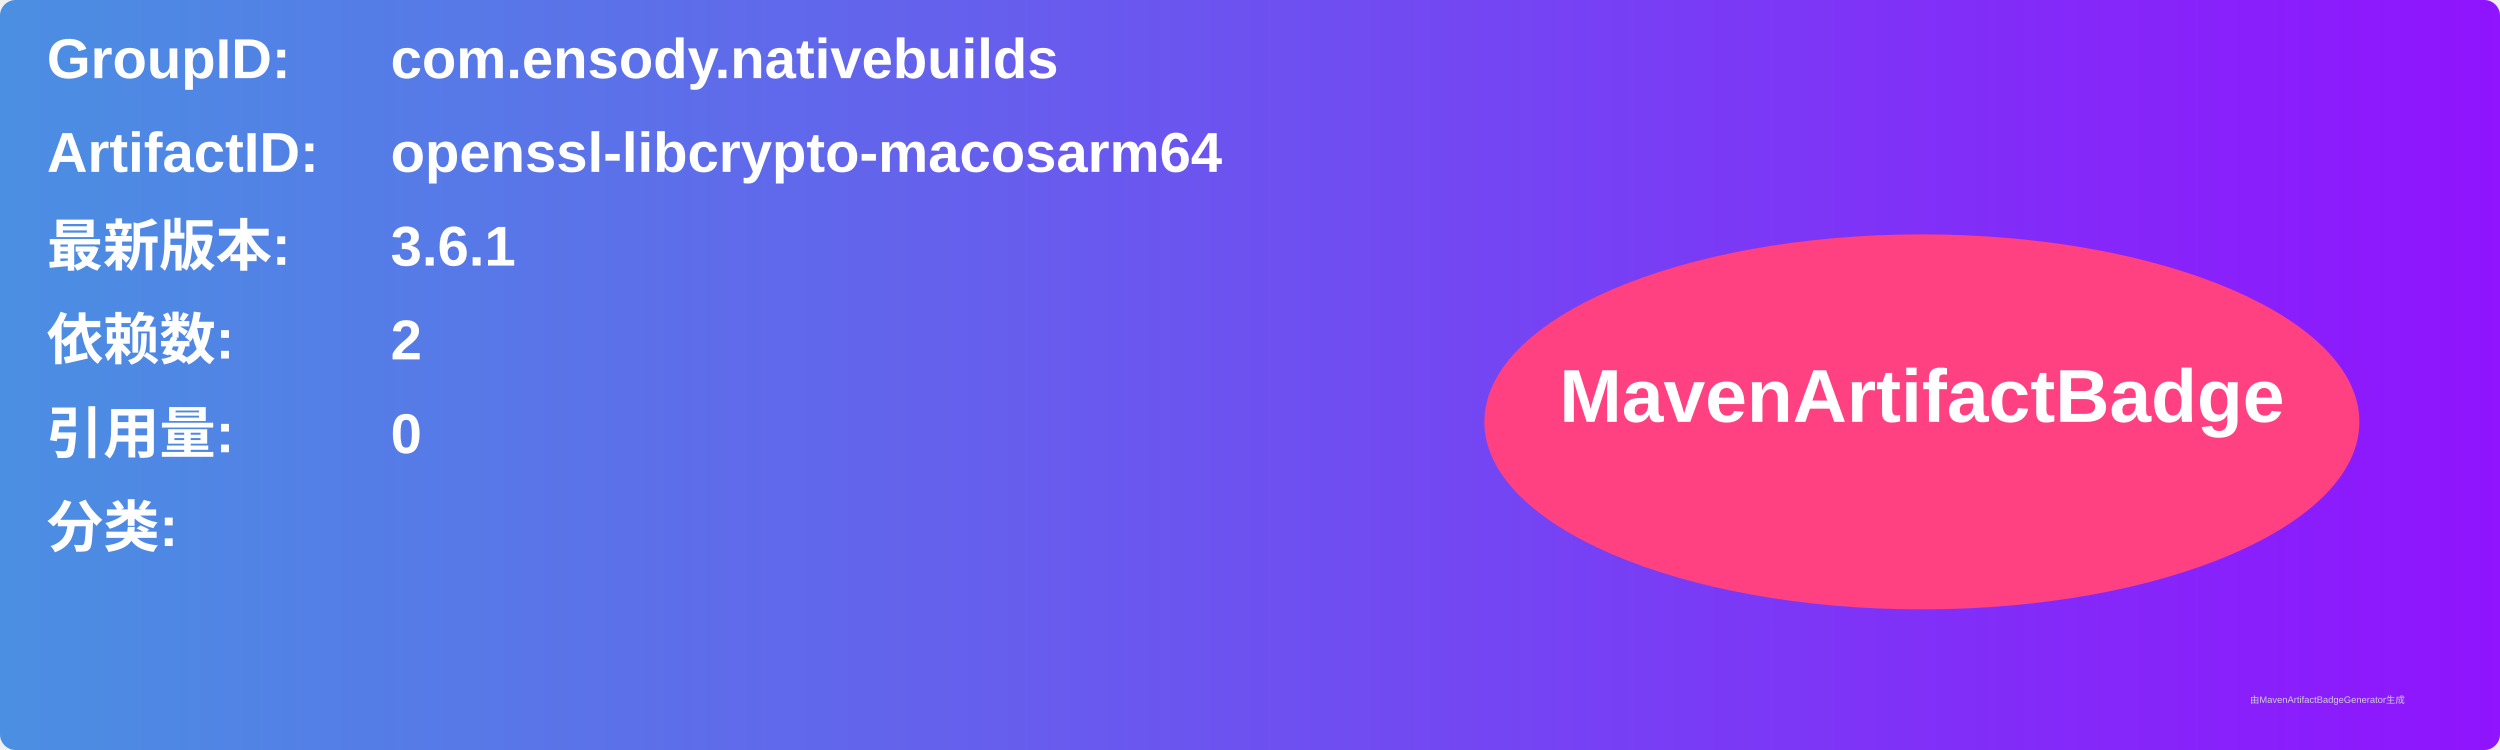
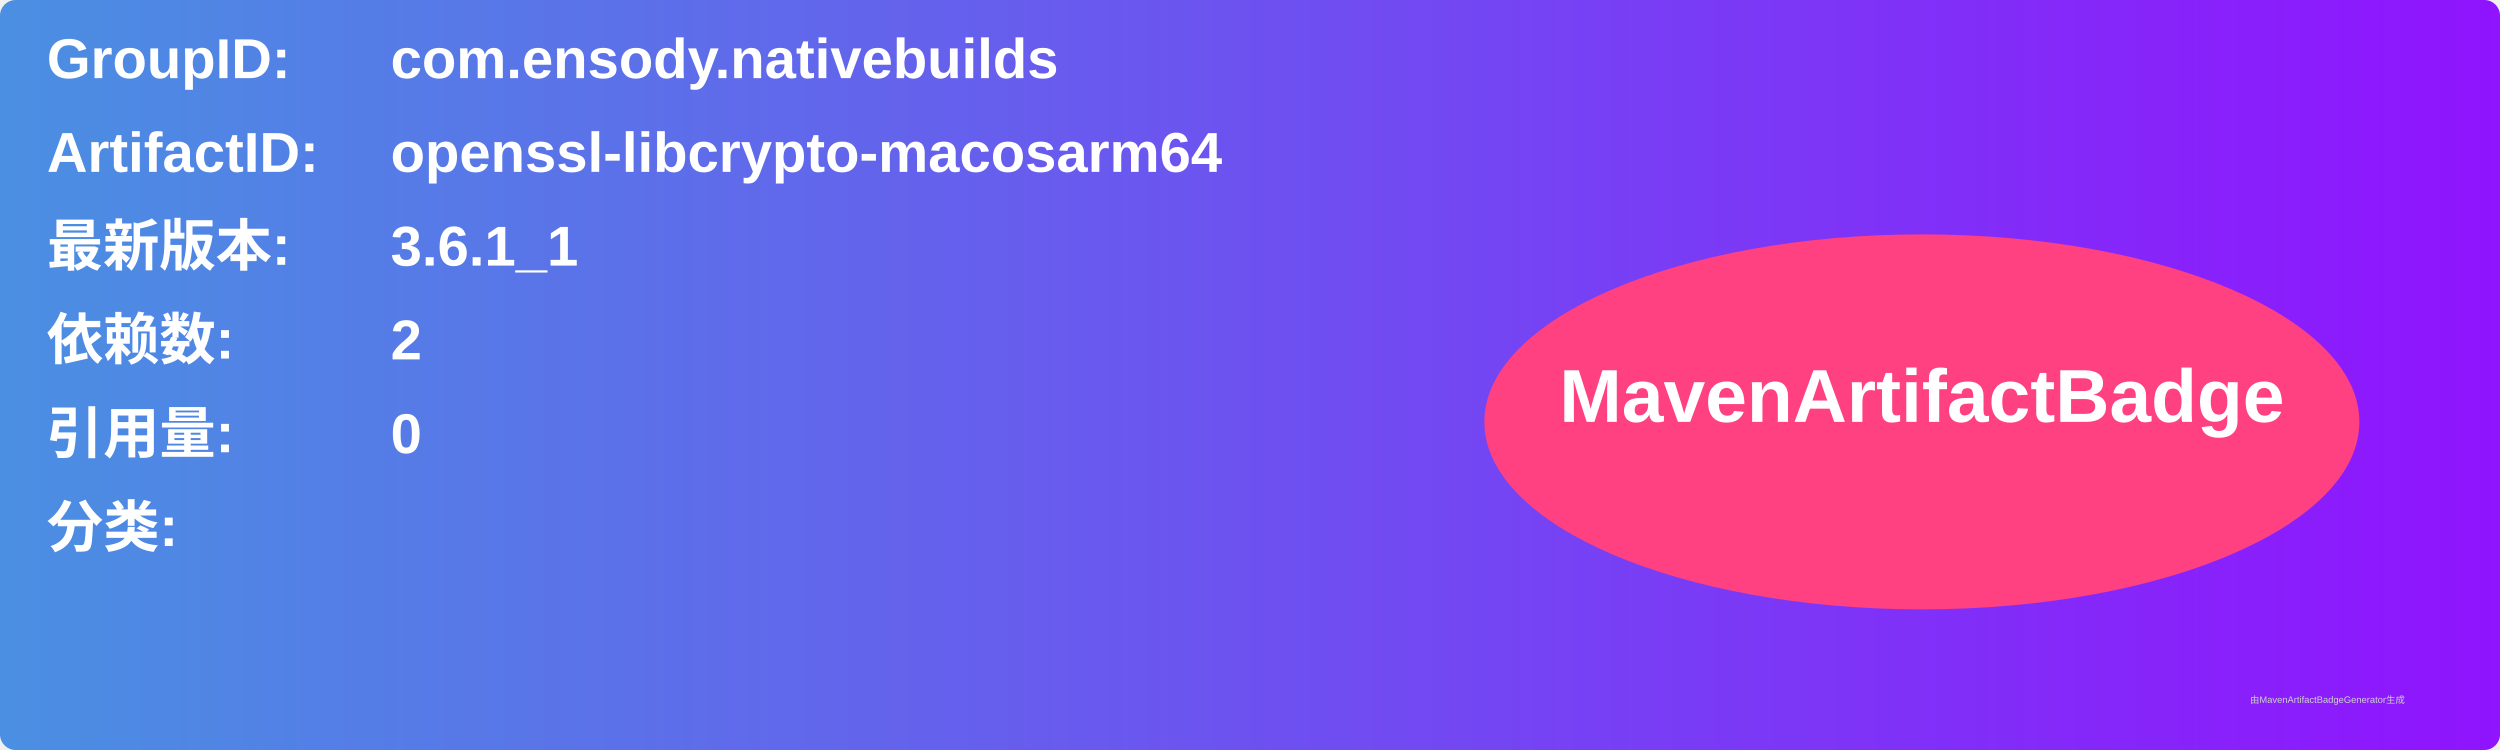
<svg xmlns="http://www.w3.org/2000/svg" width="800" height="240" viewBox="0 0 800 240">
  <linearGradient id="grad" x1="0%" y1="0%" x2="100%" y2="0%">
    <stop offset="0%" stop-color="#4a90e2" />
    <stop offset="100%" stop-color="#9013fe" />
  </linearGradient>
  <rect width="100%" height="100%" rx="5" ry="5" fill="url(#grad)" />
  <g transform="translate(15, 15)">
    <text x="0" y="10" font-family="Arial" font-size="18" fill="white" font-weight="bold" width="260">GroupID:</text>
    <text x="110" y="10" font-family="Arial" font-size="18" fill="white" font-weight="bold" width="460">com.ensody.nativebuilds</text>
    <text x="0" y="40" font-family="Arial" font-size="18" fill="white" font-weight="bold" width="260">ArtifactID:</text>
    <text x="110" y="40" font-family="Arial" font-size="18" fill="white" font-weight="bold" width="460">openssl-libcrypto-macosarm64</text>
    <text x="0" y="70" font-family="Arial" font-size="18" fill="white" font-weight="bold">最新版本:</text>
    <text x="110" y="70" font-family="Arial" font-size="18" fill="white" font-weight="bold">
-       <tspan font-weight="bold">3.6.1</tspan>
+       <tspan font-weight="bold">3.6.1_1</tspan>
    </text>
    <text x="0" y="100" font-family="Arial" font-size="18" fill="white" font-weight="bold">依赖数: </text>
    <text x="110" y="100" font-family="Arial" font-size="18" fill="white">
      <tspan font-weight="bold">2</tspan>
    </text>
    <text x="0" y="130" font-family="Arial" font-size="18" fill="white" font-weight="bold">引用量: </text>
    <text x="110" y="130" font-family="Arial" font-size="18" fill="white">
      <tspan font-weight="bold">0</tspan>
    </text>
    <text x="0" y="160" font-family="Arial" font-size="18" fill="white" font-weight="bold">分类:</text>
    <text x="10" y="190" font-family="Arial" font-size="10" fill="white">
      <tspan font-weight="bold" />
    </text>
    <ellipse cx="600" cy="120" rx="140" ry="60" fill="#ff4081" />
    <text x="600" y="120" text-anchor="middle" font-family="Arial" font-size="24" fill="white" font-weight="bold">MavenArtifactBadge</text>
  </g>
  <text x="720" y="225" font-family="Arial" font-size="3" fill="#d0d0d0">由MavenArtifactBadgeGenerator生成</text>
</svg>
